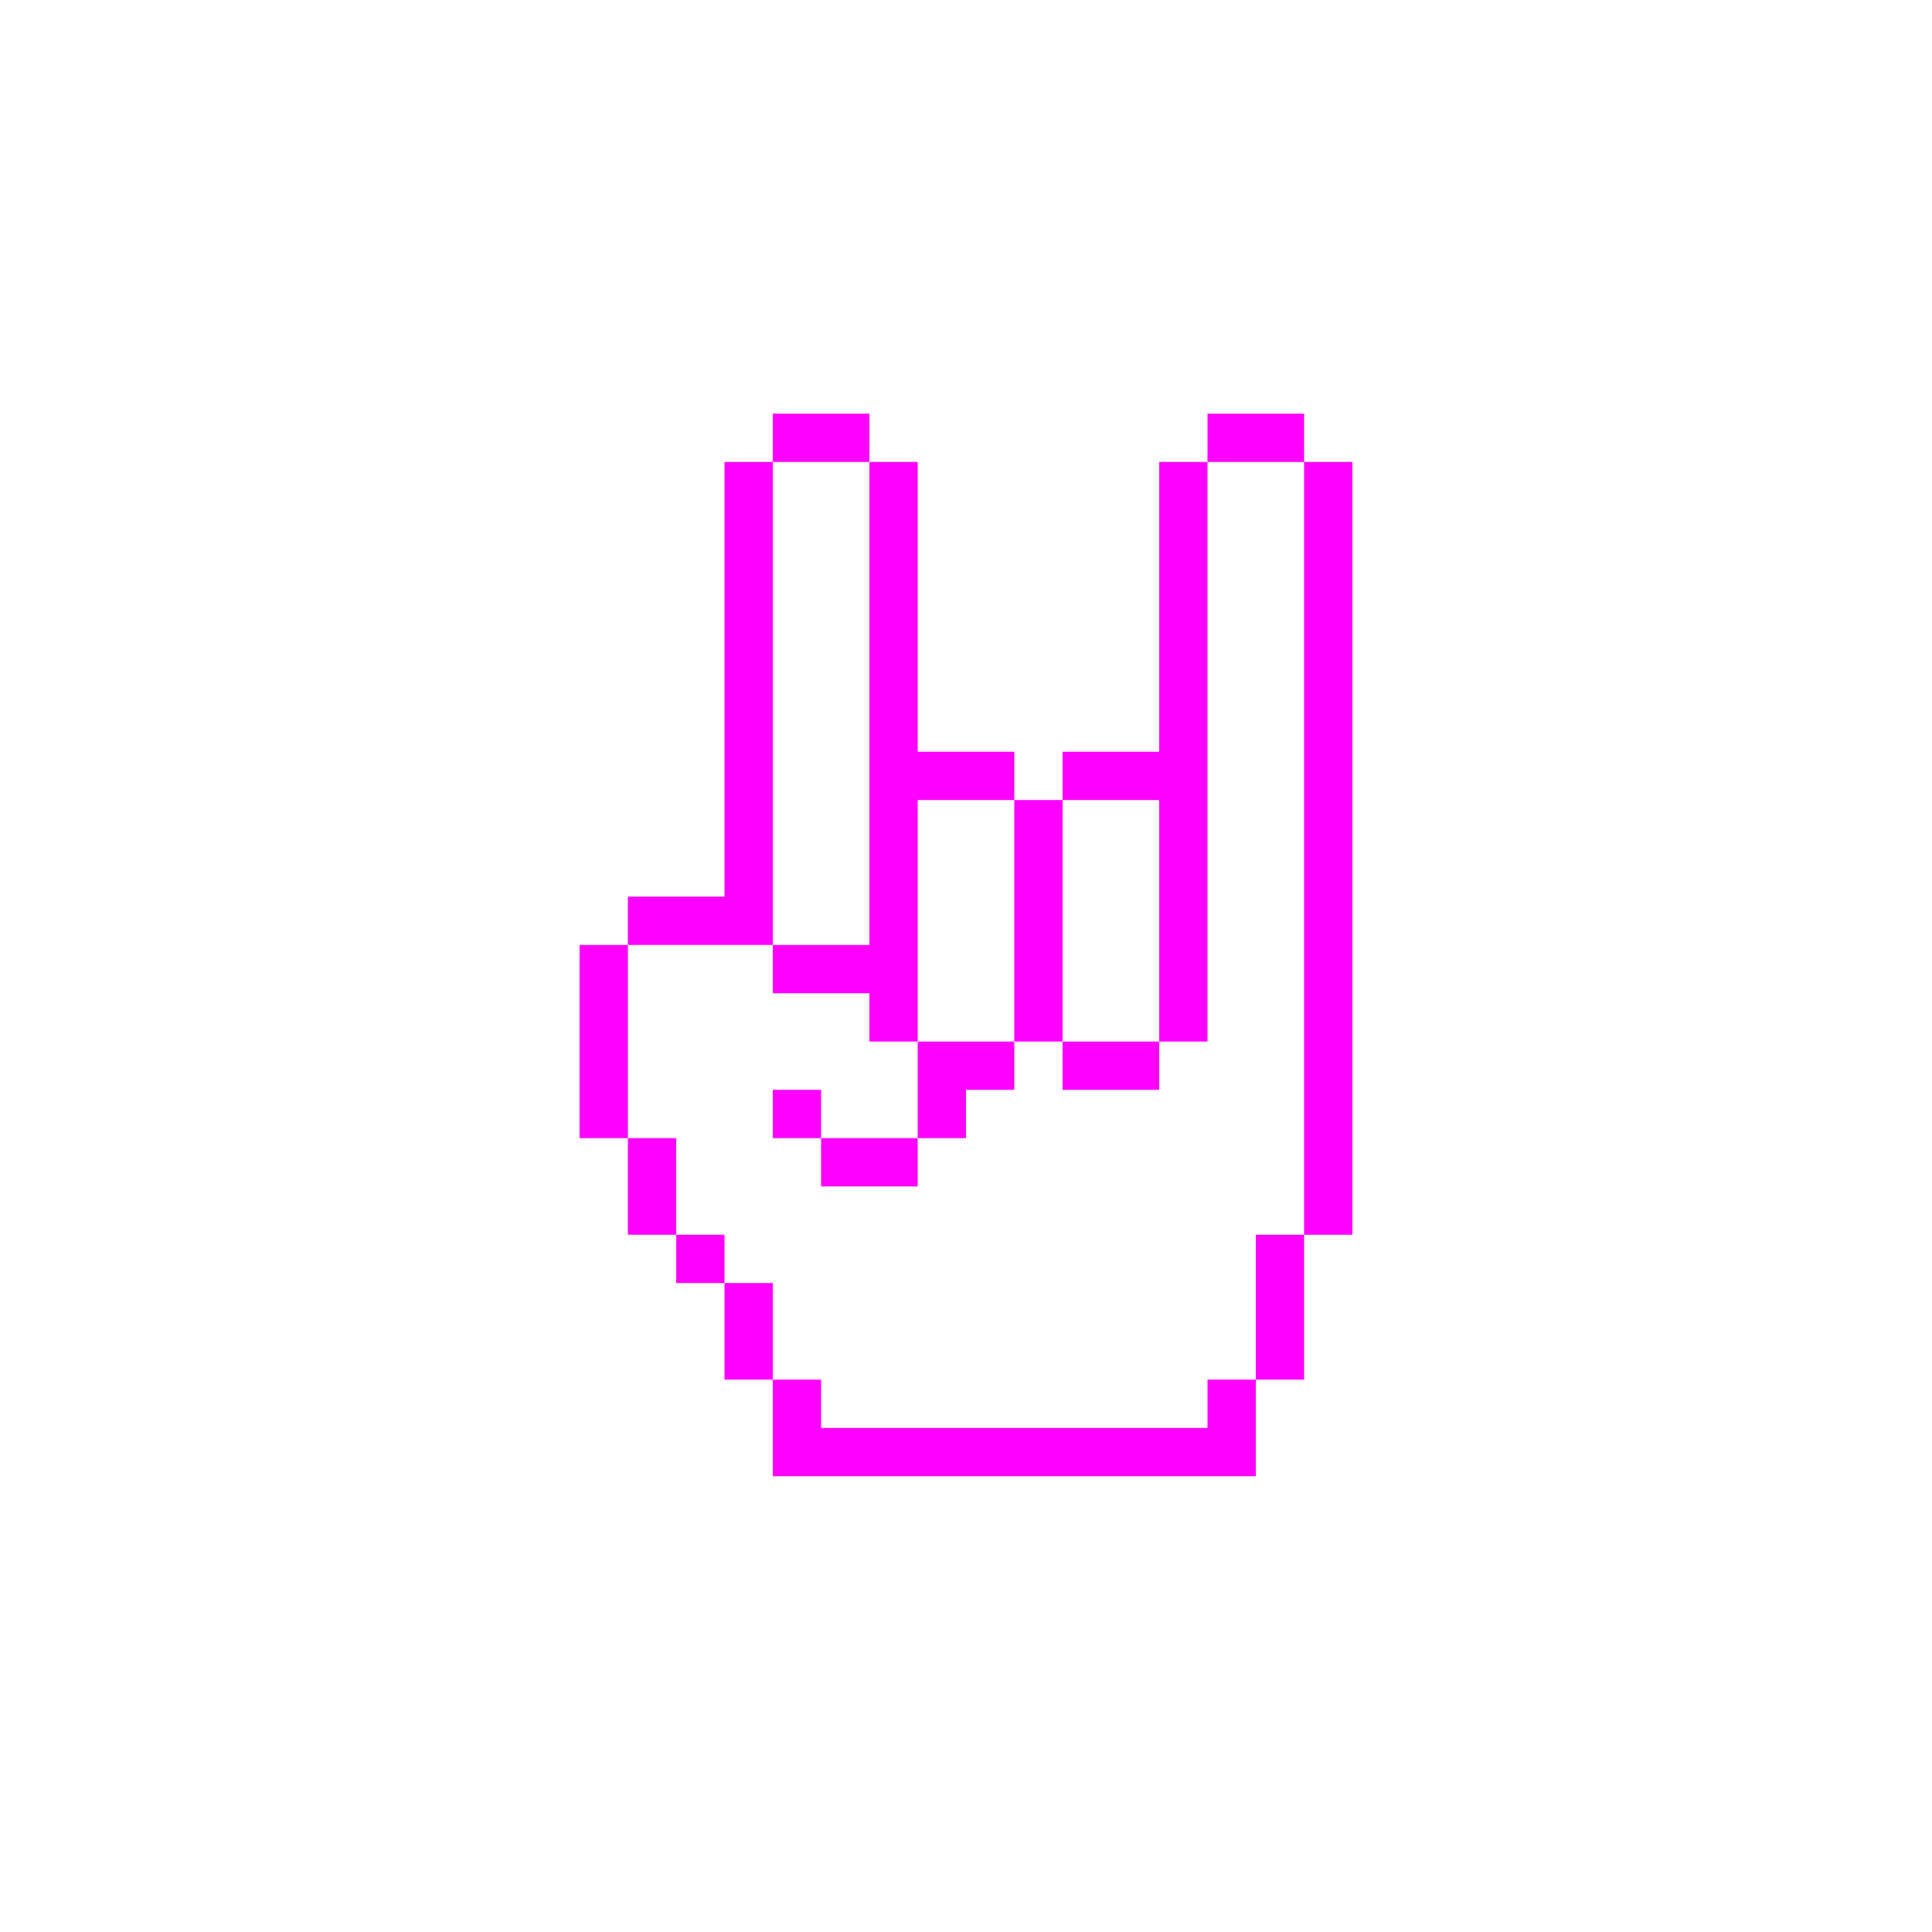
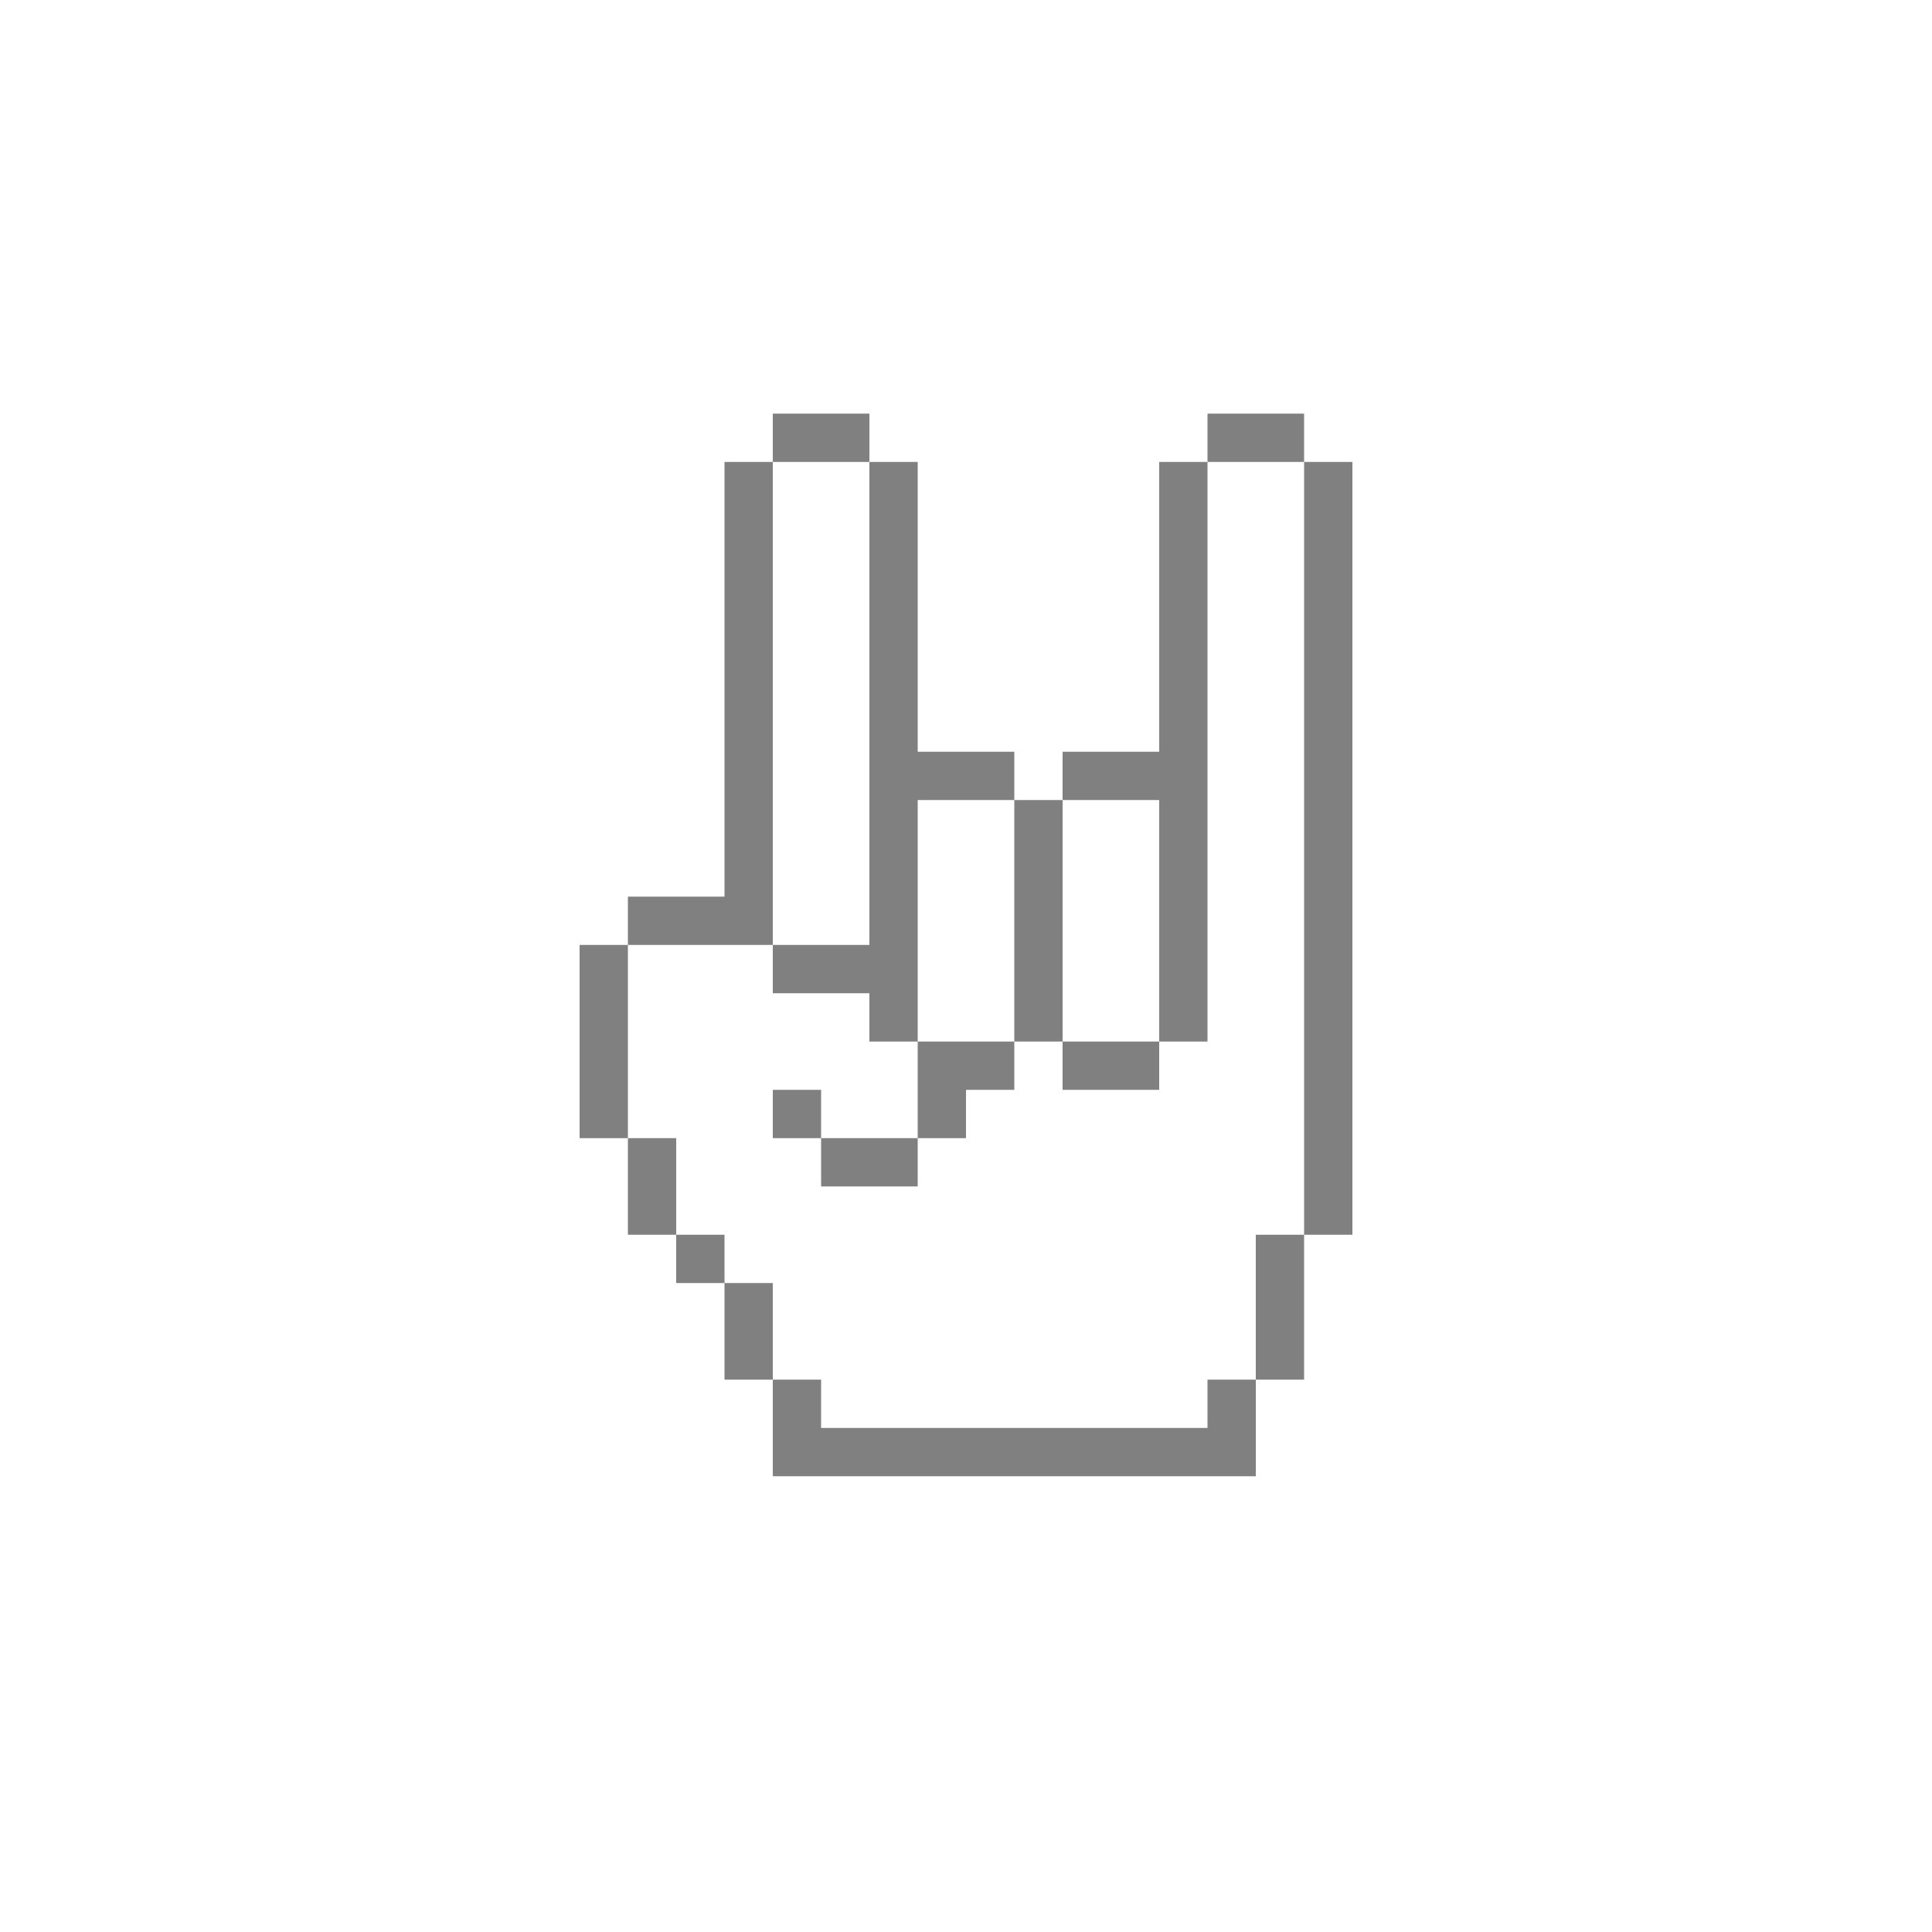
- <svg xmlns="http://www.w3.org/2000/svg" version="1.1" x="0px" y="0px" viewBox="0 0 100 100" style="enable-background:new 0 0 100 100; fill:fuchsia" xml:space="preserve">
+ <svg xmlns="http://www.w3.org/2000/svg" version="1.1" x="0px" y="0px" viewBox="0 0 100 100" style="enable-background:new 0 0 100 100; fill:gray" xml:space="preserve">
  <path class="st0" d="M47.5,41.41H45 M70,53.91h-2.5v2.5H70V53.91z M62.5,46.41H60v2.5h2.5V46.41z M62.5,48.91H60v2.5h2.5V48.91z   M62.5,51.41H60v2.5h2.5V51.41z M62.5,41.41H60v2.5h2.5V41.41z M62.5,41.41H60 M70,46.41h-2.5v2.5H70V46.41z M70,43.91h-2.5v2.5H70  V43.91z M70,41.41h-2.5v2.5H70V41.41z M70,38.91h-2.5v2.5H70V38.91z M70,36.41h-2.5v2.5H70V36.41z M70,33.91h-2.5v2.5H70V33.91z   M70,31.41h-2.5v2.5H70V31.41z M70,28.91h-2.5v2.5H70V28.91z M70,26.41h-2.5v2.5H70V26.41z M70,23.91h-2.5v2.5H70V23.91z M70,48.91  h-2.5v2.5H70V48.91z M70,51.41h-2.5v2.5H70V51.41z M70,56.41h-2.5v2.5H70V56.41z M70,58.91h-2.5v2.5H70V58.91z M70,61.41h-2.5v2.5  H70V61.41z M67.5,63.91H65v2.5h2.5V63.91z M67.5,66.41H65v2.5h2.5V66.41z M67.5,68.91H65v2.5h2.5V68.91z M65,71.41h-2.5v2.5H65  V71.41z M65,73.91h-2.5v2.5H65V73.91z M62.5,73.91H60v2.5h2.5V73.91z M60,73.91h-2.5v2.5H60V73.91z M57.5,73.91H55v2.5h2.5V73.91z   M55,73.91h-2.5v2.5H55V73.91z M52.5,73.91H50v2.5h2.5V73.91z M50,73.91h-2.5v2.5H50V73.91z M47.5,73.91H45v2.5h2.5V73.91z   M45,73.91h-2.5v2.5H45V73.91z M42.5,73.91H40v2.5h2.5V73.91z M62.5,43.91H60v2.5h2.5V43.91z M47.5,41.41H45v2.5h2.5V41.41z   M47.5,43.91H45v2.5h2.5V43.91z M47.5,46.41H45v2.5h2.5V46.41z M47.5,48.91H45v2.5h2.5V48.91z M40,41.41h-2.5 M40,41.41h-2.5v2.5H40  V41.41z M40,38.91h-2.5v2.5H40V38.91z M47.5,38.91H45v2.5h2.5V38.91z M65,21.41h-2.5v2.5H65V21.41z M50,38.91h-2.5v2.5H50V38.91z   M52.5,38.91H50v2.5h2.5V38.91z M55,41.41h-2.5v2.5H55V41.41z M55,43.91h-2.5v2.5H55V43.91z M55,46.41h-2.5v2.5H55V46.41z M55,48.91  h-2.5v2.5H55V48.91z M55,51.41h-2.5v2.5H55V51.41z M57.5,53.91H55v2.5h2.5V53.91z M60,53.91h-2.5v2.5H60V53.91z M52.5,53.91H50v2.5  h2.5V53.91z M57.5,38.91H55v2.5h2.5V38.91z M60,38.91h-2.5v2.5H60V38.91z M67.5,21.41H65v2.5h2.5V21.41z M40,43.91h-2.5v2.5H40  V43.91z M40,46.41h-2.5v2.5H40V46.41z M42.5,48.91H40v2.5h2.5V48.91z M45,48.91h-2.5v2.5H45V48.91z M47.5,51.41H45v2.5h2.5V51.41z   M50,53.91h-2.5v2.5H50V53.91z M50,56.41h-2.5v2.5H50V56.41z M47.5,58.91H45v2.5h2.5V58.91z M45,58.91h-2.5v2.5H45V58.91z   M42.5,56.41H40v2.5h2.5V56.41z M37.5,46.41H35v2.5h2.5V46.41z M35,46.41h-2.5v2.5H35V46.41z M32.5,48.91H30v2.5h2.5V48.91z   M32.5,51.41H30v2.5h2.5V51.41z M32.5,53.91H30v2.5h2.5V53.91z M32.5,56.41H30v2.5h2.5V56.41z M35,58.91h-2.5v2.5H35V58.91z   M35,61.41h-2.5v2.5H35V61.41z M37.5,63.91H35v2.5h2.5V63.91z M40,66.41h-2.5v2.5H40V66.41z M40,68.91h-2.5v2.5H40V68.91z   M42.5,71.41H40v2.5h2.5V71.41z M42.5,73.91H40v2.5h2.5V73.91z M42.5,21.41H40v2.5h2.5V21.41z M45,21.41h-2.5v2.5H45V21.41z   M47.5,23.91H45v2.5h2.5V23.91z M47.5,26.41H45v2.5h2.5V26.41z M47.5,28.91H45v2.5h2.5V28.91z M47.5,31.41H45v2.5h2.5V31.41z   M47.5,33.91H45v2.5h2.5V33.91z M47.5,38.91v-2.5H45v2.5 M40,23.91h-2.5v2.5H40V23.91z M40,26.41h-2.5v2.5H40V26.41z M40,28.91h-2.5  v2.5H40V28.91z M40,31.41h-2.5v2.5H40V31.41z M40,33.91h-2.5v2.5H40V33.91z M40,38.91v-2.5h-2.5v2.5 M62.5,28.91H60v2.5h2.5V28.91z   M62.5,26.41H60v2.5h2.5V26.41z M62.5,23.91H60v2.5h2.5V23.91z M62.5,31.41H60v2.5h2.5V31.41z M62.5,33.91H60v2.5h2.5V33.91z   M62.5,36.41H60v2.5h2.5V36.41z M62.5,38.91H60v2.5h2.5V38.91z" />
</svg>
